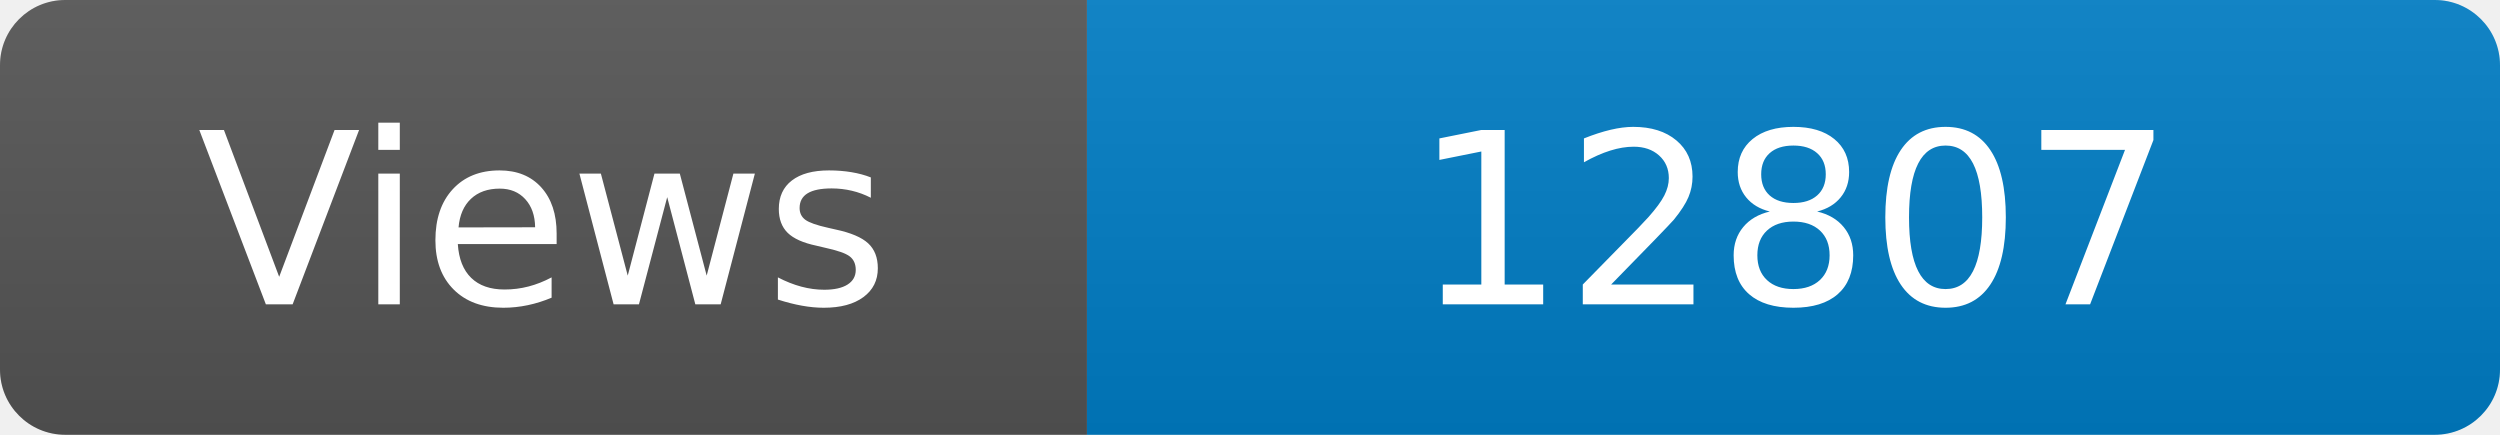
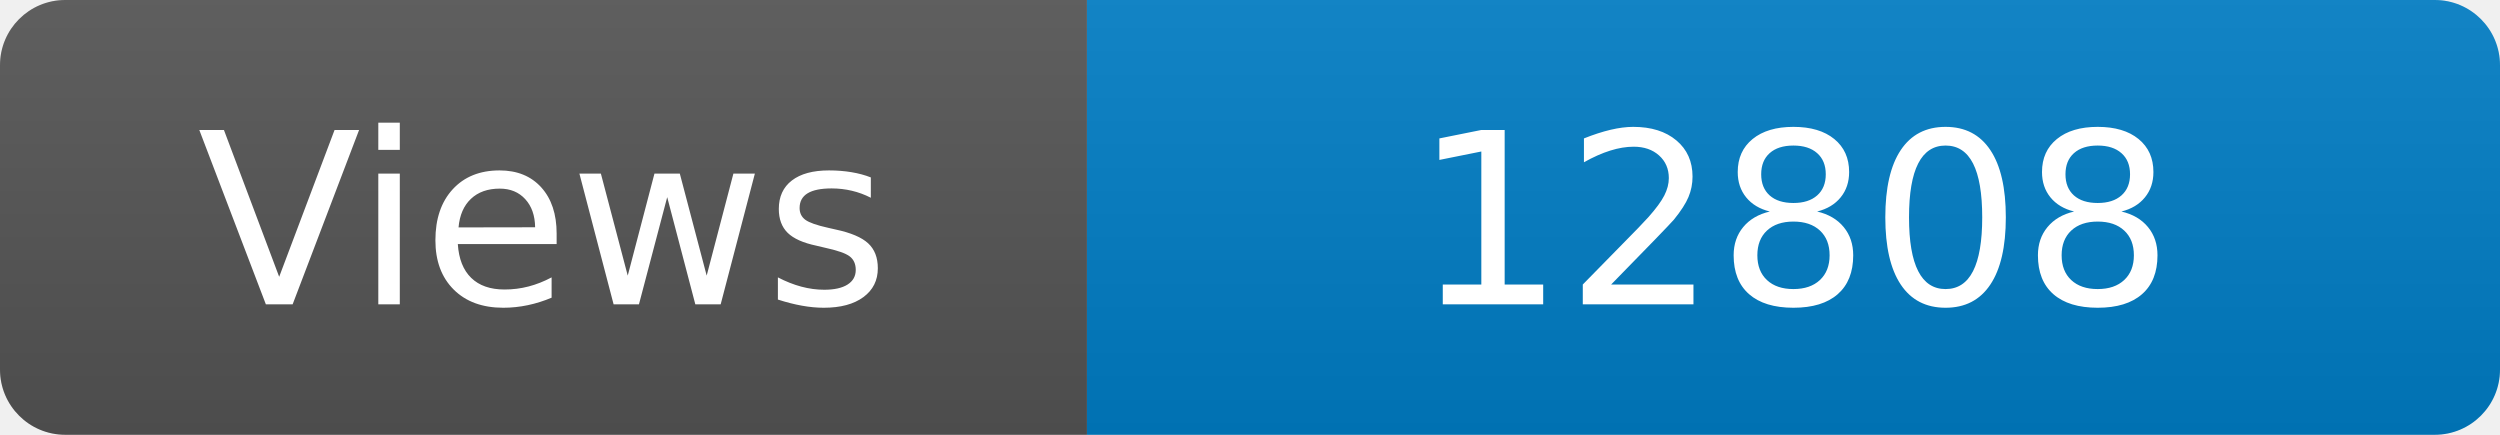
<svg xmlns="http://www.w3.org/2000/svg" width="115" height="20" role="img" aria-label="Maintained?: yes">
  <linearGradient id="s" x2="0" y2="100%">
    <stop offset="0" stop-color="#bbb" stop-opacity=".1" />
    <stop offset="1" stop-opacity=".1" />
  </linearGradient>
  <clipPath id="r">
    <rect width="115" height="20" rx="3" fill="#fff" />
  </clipPath>
  <g clip-path="url(#r)">
    <rect width="50" height="20" fill="#555" />
    <rect x="50" width="160" height="20" fill="#007ec6" />
    <rect width="115" height="20" fill="url(#s)" />
  </g>
  <g fill="#fff" text-anchor="middle" font-family="Verdana,Geneva,DejaVu Sans,sans-serif" font-size="110">
    <text x="250" y="140" transform="scale(.1)" fill="#fff">Views</text>
-     <text x="825" y="140" transform="scale(.1)" fill="#fff">12807</text>
+     <text x="825" y="140" transform="scale(.1)" fill="#fff">12808</text>
  </g>
</svg>
